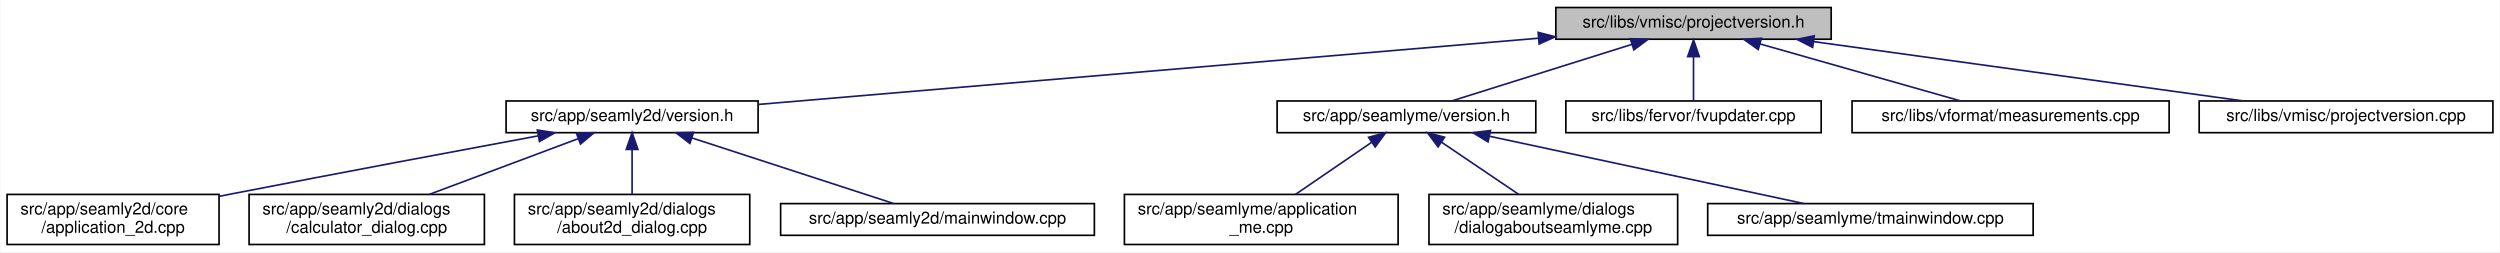
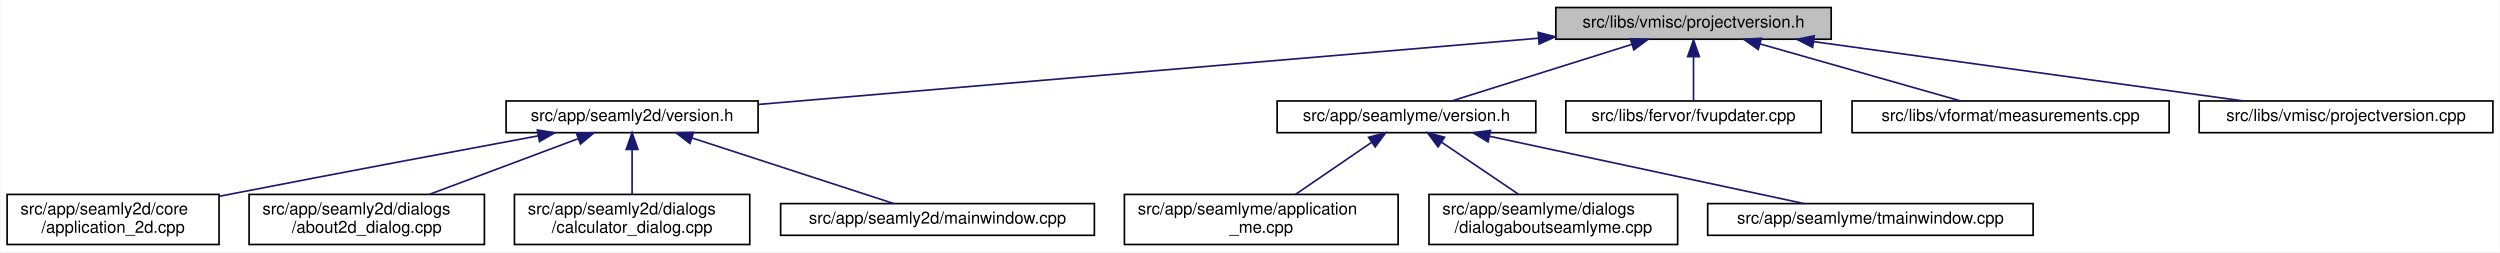
<svg xmlns="http://www.w3.org/2000/svg" xmlns:xlink="http://www.w3.org/1999/xlink" width="1498pt" height="151pt" viewBox="0.00 0.00 1497.50 151.00">
  <g id="graph0" class="graph" transform="scale(1 1) rotate(0) translate(4 147)">
    <polygon fill="white" stroke="transparent" points="-4,4 -4,-147 1493.5,-147 1493.5,4 -4,4" />
    <g id="node1" class="node">
      <g id="a_node1">
        <a xlink:title=" ">
          <polygon fill="#bfbfbf" stroke="black" points="928,-123.5 928,-142.5 1093,-142.5 1093,-123.5 928,-123.5" />
          <text text-anchor="middle" x="1010.5" y="-130.5" font-family="Helvetica,sans-Serif" font-size="10.00">src/libs/vmisc/projectversion.h</text>
        </a>
      </g>
    </g>
    <g id="node2" class="node">
      <g id="a_node2">
        <a xlink:href="../../d1/d9f/seamly2d_2version_8h.html" target="_top" xlink:title=" ">
          <polygon fill="white" stroke="black" points="299,-67.5 299,-86.5 450,-86.5 450,-67.5 299,-67.5" />
          <text text-anchor="middle" x="374.5" y="-74.5" font-family="Helvetica,sans-Serif" font-size="10.00">src/app/seamly2d/version.h</text>
        </a>
      </g>
    </g>
    <g id="edge1" class="edge">
      <path fill="none" stroke="midnightblue" d="M917.63,-124.11C791.17,-113.38 567.21,-94.36 450.31,-84.44" />
      <polygon fill="midnightblue" stroke="midnightblue" points="917.42,-127.61 927.68,-124.97 918.01,-120.63 917.42,-127.61" />
    </g>
    <g id="node7" class="node">
      <g id="a_node7">
        <a xlink:href="../../d0/d0c/seamlyme_2version_8h.html" target="_top" xlink:title=" ">
          <polygon fill="white" stroke="black" points="761,-67.5 761,-86.5 916,-86.5 916,-67.5 761,-67.5" />
          <text text-anchor="middle" x="838.5" y="-74.5" font-family="Helvetica,sans-Serif" font-size="10.00">src/app/seamlyme/version.h</text>
        </a>
      </g>
    </g>
    <g id="edge6" class="edge">
      <path fill="none" stroke="midnightblue" d="M973.67,-120.44C941.24,-110.26 894.76,-95.66 865.63,-86.52" />
      <polygon fill="midnightblue" stroke="midnightblue" points="972.66,-123.79 983.25,-123.44 974.75,-117.11 972.66,-123.79" />
    </g>
    <g id="node11" class="node">
      <g id="a_node11">
        <a xlink:href="../../d4/d90/fvupdater_8cpp.html" target="_top" xlink:title=" ">
          <polygon fill="white" stroke="black" points="934,-67.5 934,-86.5 1087,-86.5 1087,-67.5 934,-67.5" />
          <text text-anchor="middle" x="1010.5" y="-74.5" font-family="Helvetica,sans-Serif" font-size="10.00">src/libs/fervor/fvupdater.cpp</text>
        </a>
      </g>
    </g>
    <g id="edge10" class="edge">
      <path fill="none" stroke="midnightblue" d="M1010.5,-112.8C1010.5,-103.91 1010.5,-93.78 1010.5,-86.75" />
      <polygon fill="midnightblue" stroke="midnightblue" points="1007,-113.08 1010.5,-123.08 1014,-113.08 1007,-113.08" />
    </g>
    <g id="node12" class="node">
      <g id="a_node12">
        <a xlink:href="../../d9/de3/measurements_8cpp.html" target="_top" xlink:title=" ">
          <polygon fill="white" stroke="black" points="1105.5,-67.5 1105.5,-86.5 1295.5,-86.5 1295.5,-67.5 1105.5,-67.5" />
          <text text-anchor="middle" x="1200.5" y="-74.5" font-family="Helvetica,sans-Serif" font-size="10.00">src/libs/vformat/measurements.cpp</text>
        </a>
      </g>
    </g>
    <g id="edge11" class="edge">
      <path fill="none" stroke="midnightblue" d="M1050.26,-120.7C1086.12,-110.51 1138.07,-95.74 1170.53,-86.52" />
      <polygon fill="midnightblue" stroke="midnightblue" points="1049.27,-117.34 1040.61,-123.44 1051.18,-124.08 1049.27,-117.34" />
    </g>
    <g id="node13" class="node">
      <g id="a_node13">
        <a xlink:href="../../d1/d65/projectversion_8cpp.html" target="_top" xlink:title=" ">
          <polygon fill="white" stroke="black" points="1313.5,-67.5 1313.5,-86.5 1489.5,-86.5 1489.5,-67.5 1313.5,-67.5" />
          <text text-anchor="middle" x="1401.5" y="-74.5" font-family="Helvetica,sans-Serif" font-size="10.00">src/libs/vmisc/projectversion.cpp</text>
        </a>
      </g>
    </g>
    <g id="edge12" class="edge">
      <path fill="none" stroke="midnightblue" d="M1082.6,-122.04C1156.45,-111.84 1270.03,-96.16 1339.83,-86.52" />
      <polygon fill="midnightblue" stroke="midnightblue" points="1081.88,-118.61 1072.46,-123.44 1082.84,-125.54 1081.88,-118.61" />
    </g>
    <g id="node3" class="node">
      <g id="a_node3">
        <a xlink:href="../../df/d3e/application__2d_8cpp.html" target="_top" xlink:title=" ">
          <polygon fill="white" stroke="black" points="0,-0.5 0,-30.5 127,-30.5 127,-0.5 0,-0.5" />
          <text text-anchor="start" x="8" y="-18.5" font-family="Helvetica,sans-Serif" font-size="10.00">src/app/seamly2d/core</text>
          <text text-anchor="middle" x="63.5" y="-7.5" font-family="Helvetica,sans-Serif" font-size="10.00">/application_2d.cpp</text>
        </a>
      </g>
    </g>
    <g id="edge2" class="edge">
      <path fill="none" stroke="midnightblue" d="M318.23,-65.61C269.77,-56.62 197.99,-43.17 135.5,-31 132.75,-30.46 129.93,-29.91 127.09,-29.35" />
      <polygon fill="midnightblue" stroke="midnightblue" points="317.73,-69.08 328.2,-67.46 319.01,-62.2 317.73,-69.08" />
    </g>
    <g id="node4" class="node">
      <g id="a_node4">
-         <a xlink:href="../../d7/dfa/calculator__dialog_8cpp.html" target="_top" xlink:title=" ">
+         <a xlink:href="../../d9/d7f/about2d__dialog_8cpp.html" target="_top" xlink:title=" ">
          <polygon fill="white" stroke="black" points="145,-0.5 145,-30.5 286,-30.5 286,-0.5 145,-0.5" />
          <text text-anchor="start" x="153" y="-18.5" font-family="Helvetica,sans-Serif" font-size="10.00">src/app/seamly2d/dialogs</text>
-           <text text-anchor="middle" x="215.5" y="-7.5" font-family="Helvetica,sans-Serif" font-size="10.00">/calculator_dialog.cpp</text>
+           <text text-anchor="middle" x="215.5" y="-7.5" font-family="Helvetica,sans-Serif" font-size="10.00">/about2d_dialog.cpp</text>
        </a>
      </g>
    </g>
    <g id="edge3" class="edge">
      <path fill="none" stroke="midnightblue" d="M342.03,-63.85C316.2,-54.18 280.03,-40.65 252.97,-30.52" />
      <polygon fill="midnightblue" stroke="midnightblue" points="341.13,-67.25 351.72,-67.48 343.58,-60.69 341.13,-67.25" />
    </g>
    <g id="node5" class="node">
      <g id="a_node5">
-         <a xlink:href="../../d9/d7f/about2d__dialog_8cpp.html" target="_top" xlink:title=" ">
+         <a xlink:href="../../d7/dfa/calculator__dialog_8cpp.html" target="_top" xlink:title=" ">
          <polygon fill="white" stroke="black" points="304,-0.5 304,-30.5 445,-30.5 445,-0.5 304,-0.5" />
          <text text-anchor="start" x="312" y="-18.5" font-family="Helvetica,sans-Serif" font-size="10.00">src/app/seamly2d/dialogs</text>
-           <text text-anchor="middle" x="374.5" y="-7.5" font-family="Helvetica,sans-Serif" font-size="10.00">/about2d_dialog.cpp</text>
+           <text text-anchor="middle" x="374.5" y="-7.5" font-family="Helvetica,sans-Serif" font-size="10.00">/calculator_dialog.cpp</text>
        </a>
      </g>
    </g>
    <g id="edge4" class="edge">
      <path fill="none" stroke="midnightblue" d="M374.5,-57.23C374.5,-48.59 374.5,-38.5 374.5,-30.52" />
      <polygon fill="midnightblue" stroke="midnightblue" points="371,-57.48 374.5,-67.48 378,-57.48 371,-57.48" />
    </g>
    <g id="node6" class="node">
      <g id="a_node6">
        <a xlink:href="../../d8/dd9/mainwindow_8cpp.html" target="_top" xlink:title=" ">
          <polygon fill="white" stroke="black" points="463.5,-6 463.5,-25 651.5,-25 651.5,-6 463.5,-6" />
          <text text-anchor="middle" x="557.5" y="-13" font-family="Helvetica,sans-Serif" font-size="10.00">src/app/seamly2d/mainwindow.cpp</text>
        </a>
      </g>
    </g>
    <g id="edge5" class="edge">
      <path fill="none" stroke="midnightblue" d="M410.24,-64.38C445.81,-52.82 499.55,-35.34 531.33,-25.01" />
      <polygon fill="midnightblue" stroke="midnightblue" points="409.15,-61.05 400.72,-67.48 411.31,-67.71 409.15,-61.05" />
    </g>
    <g id="node8" class="node">
      <g id="a_node8">
        <a xlink:href="../../d8/dd0/application__me_8cpp.html" target="_top" xlink:title=" ">
          <polygon fill="white" stroke="black" points="669.5,-0.5 669.5,-30.5 833.5,-30.5 833.5,-0.5 669.5,-0.5" />
          <text text-anchor="start" x="677.5" y="-18.5" font-family="Helvetica,sans-Serif" font-size="10.00">src/app/seamlyme/application</text>
          <text text-anchor="middle" x="751.5" y="-7.5" font-family="Helvetica,sans-Serif" font-size="10.00">_me.cpp</text>
        </a>
      </g>
    </g>
    <g id="edge7" class="edge">
      <path fill="none" stroke="midnightblue" d="M817.65,-61.74C803.82,-52.28 785.76,-39.93 772,-30.52" />
      <polygon fill="midnightblue" stroke="midnightblue" points="815.8,-64.72 826.04,-67.48 819.76,-58.94 815.8,-64.72" />
    </g>
    <g id="node9" class="node">
      <g id="a_node9">
        <a xlink:href="../../d7/d7c/dialogaboutseamlyme_8cpp.html" target="_top" xlink:title=" ">
          <polygon fill="white" stroke="black" points="852,-0.5 852,-30.5 1001,-30.5 1001,-0.5 852,-0.5" />
          <text text-anchor="start" x="860" y="-18.5" font-family="Helvetica,sans-Serif" font-size="10.00">src/app/seamlyme/dialogs</text>
          <text text-anchor="middle" x="926.5" y="-7.5" font-family="Helvetica,sans-Serif" font-size="10.00">/dialogaboutseamlyme.cpp</text>
        </a>
      </g>
    </g>
    <g id="edge8" class="edge">
      <path fill="none" stroke="midnightblue" d="M859.59,-61.74C873.58,-52.28 891.85,-39.93 905.76,-30.52" />
      <polygon fill="midnightblue" stroke="midnightblue" points="857.43,-58.97 851.11,-67.48 861.35,-64.77 857.43,-58.97" />
    </g>
    <g id="node10" class="node">
      <g id="a_node10">
        <a xlink:href="../../dc/de1/tmainwindow_8cpp.html" target="_top" xlink:title=" ">
          <polygon fill="white" stroke="black" points="1019,-6 1019,-25 1214,-25 1214,-6 1019,-6" />
          <text text-anchor="middle" x="1116.5" y="-13" font-family="Helvetica,sans-Serif" font-size="10.00">src/app/seamlyme/tmainwindow.cpp</text>
        </a>
      </g>
    </g>
    <g id="edge9" class="edge">
      <path fill="none" stroke="midnightblue" d="M888.35,-65.33C942.26,-53.79 1027.13,-35.63 1076.74,-25.01" />
      <polygon fill="midnightblue" stroke="midnightblue" points="887.38,-61.96 878.33,-67.48 888.84,-68.8 887.38,-61.96" />
    </g>
  </g>
</svg>
